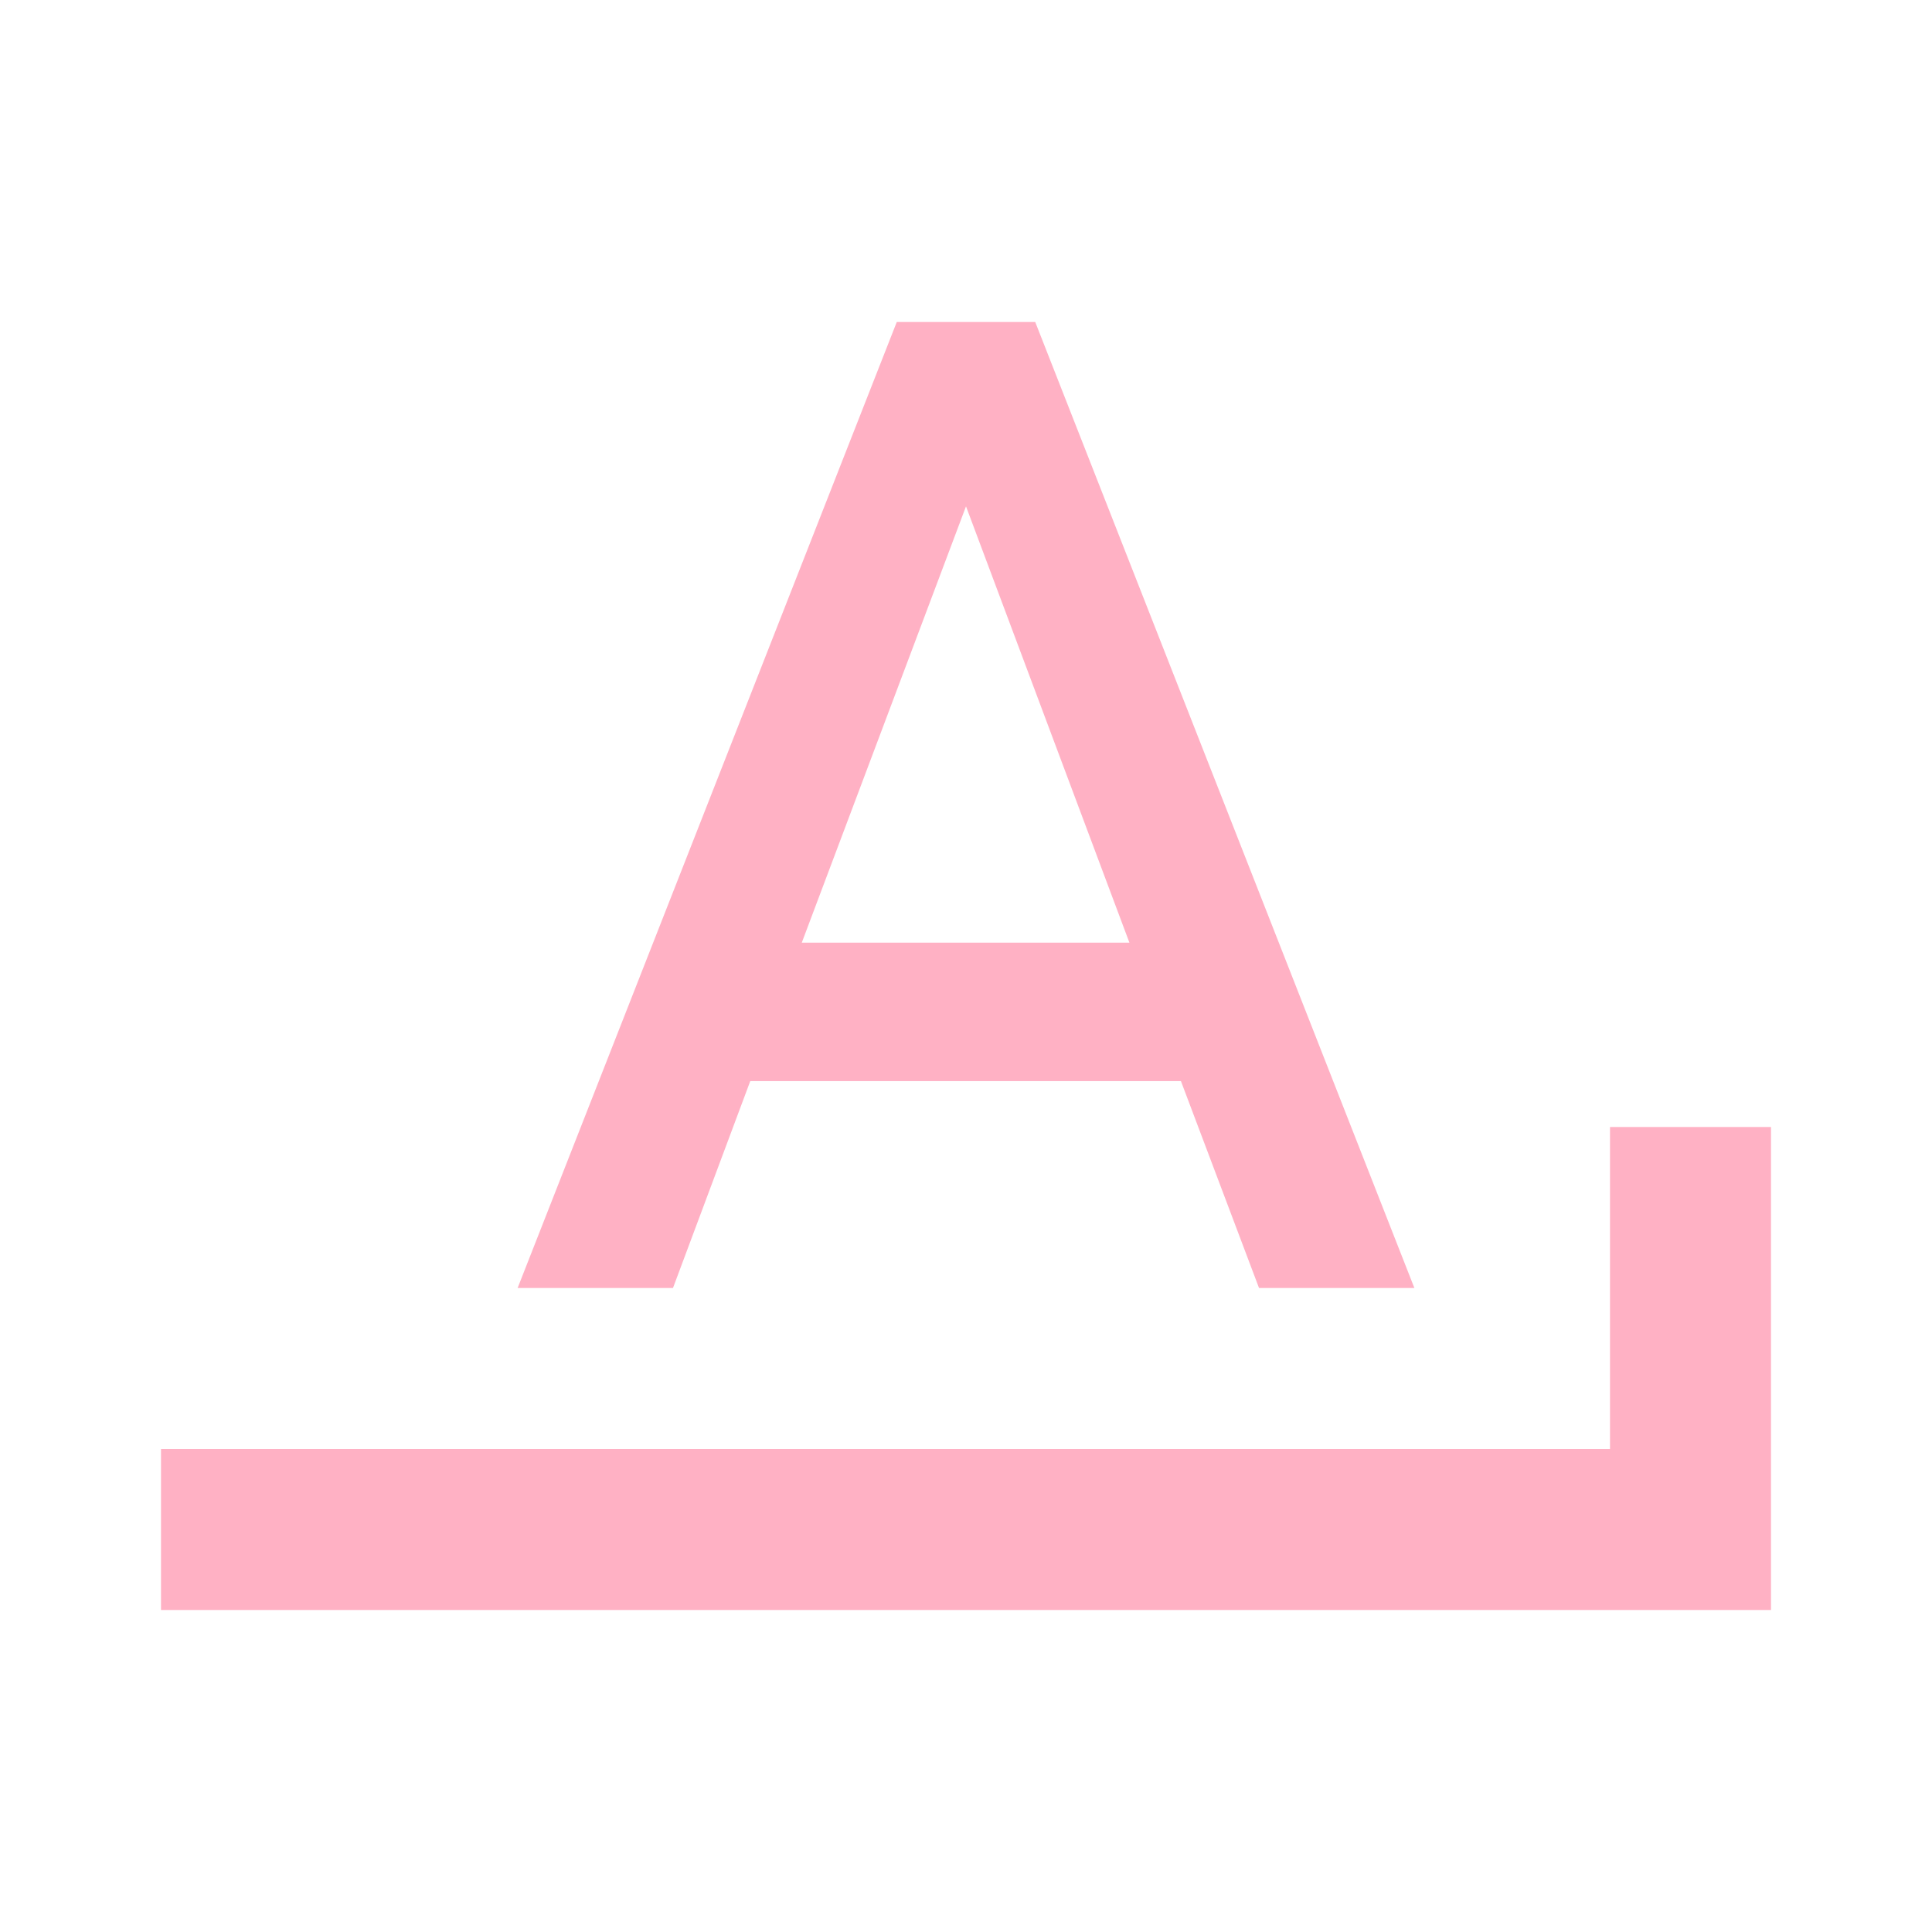
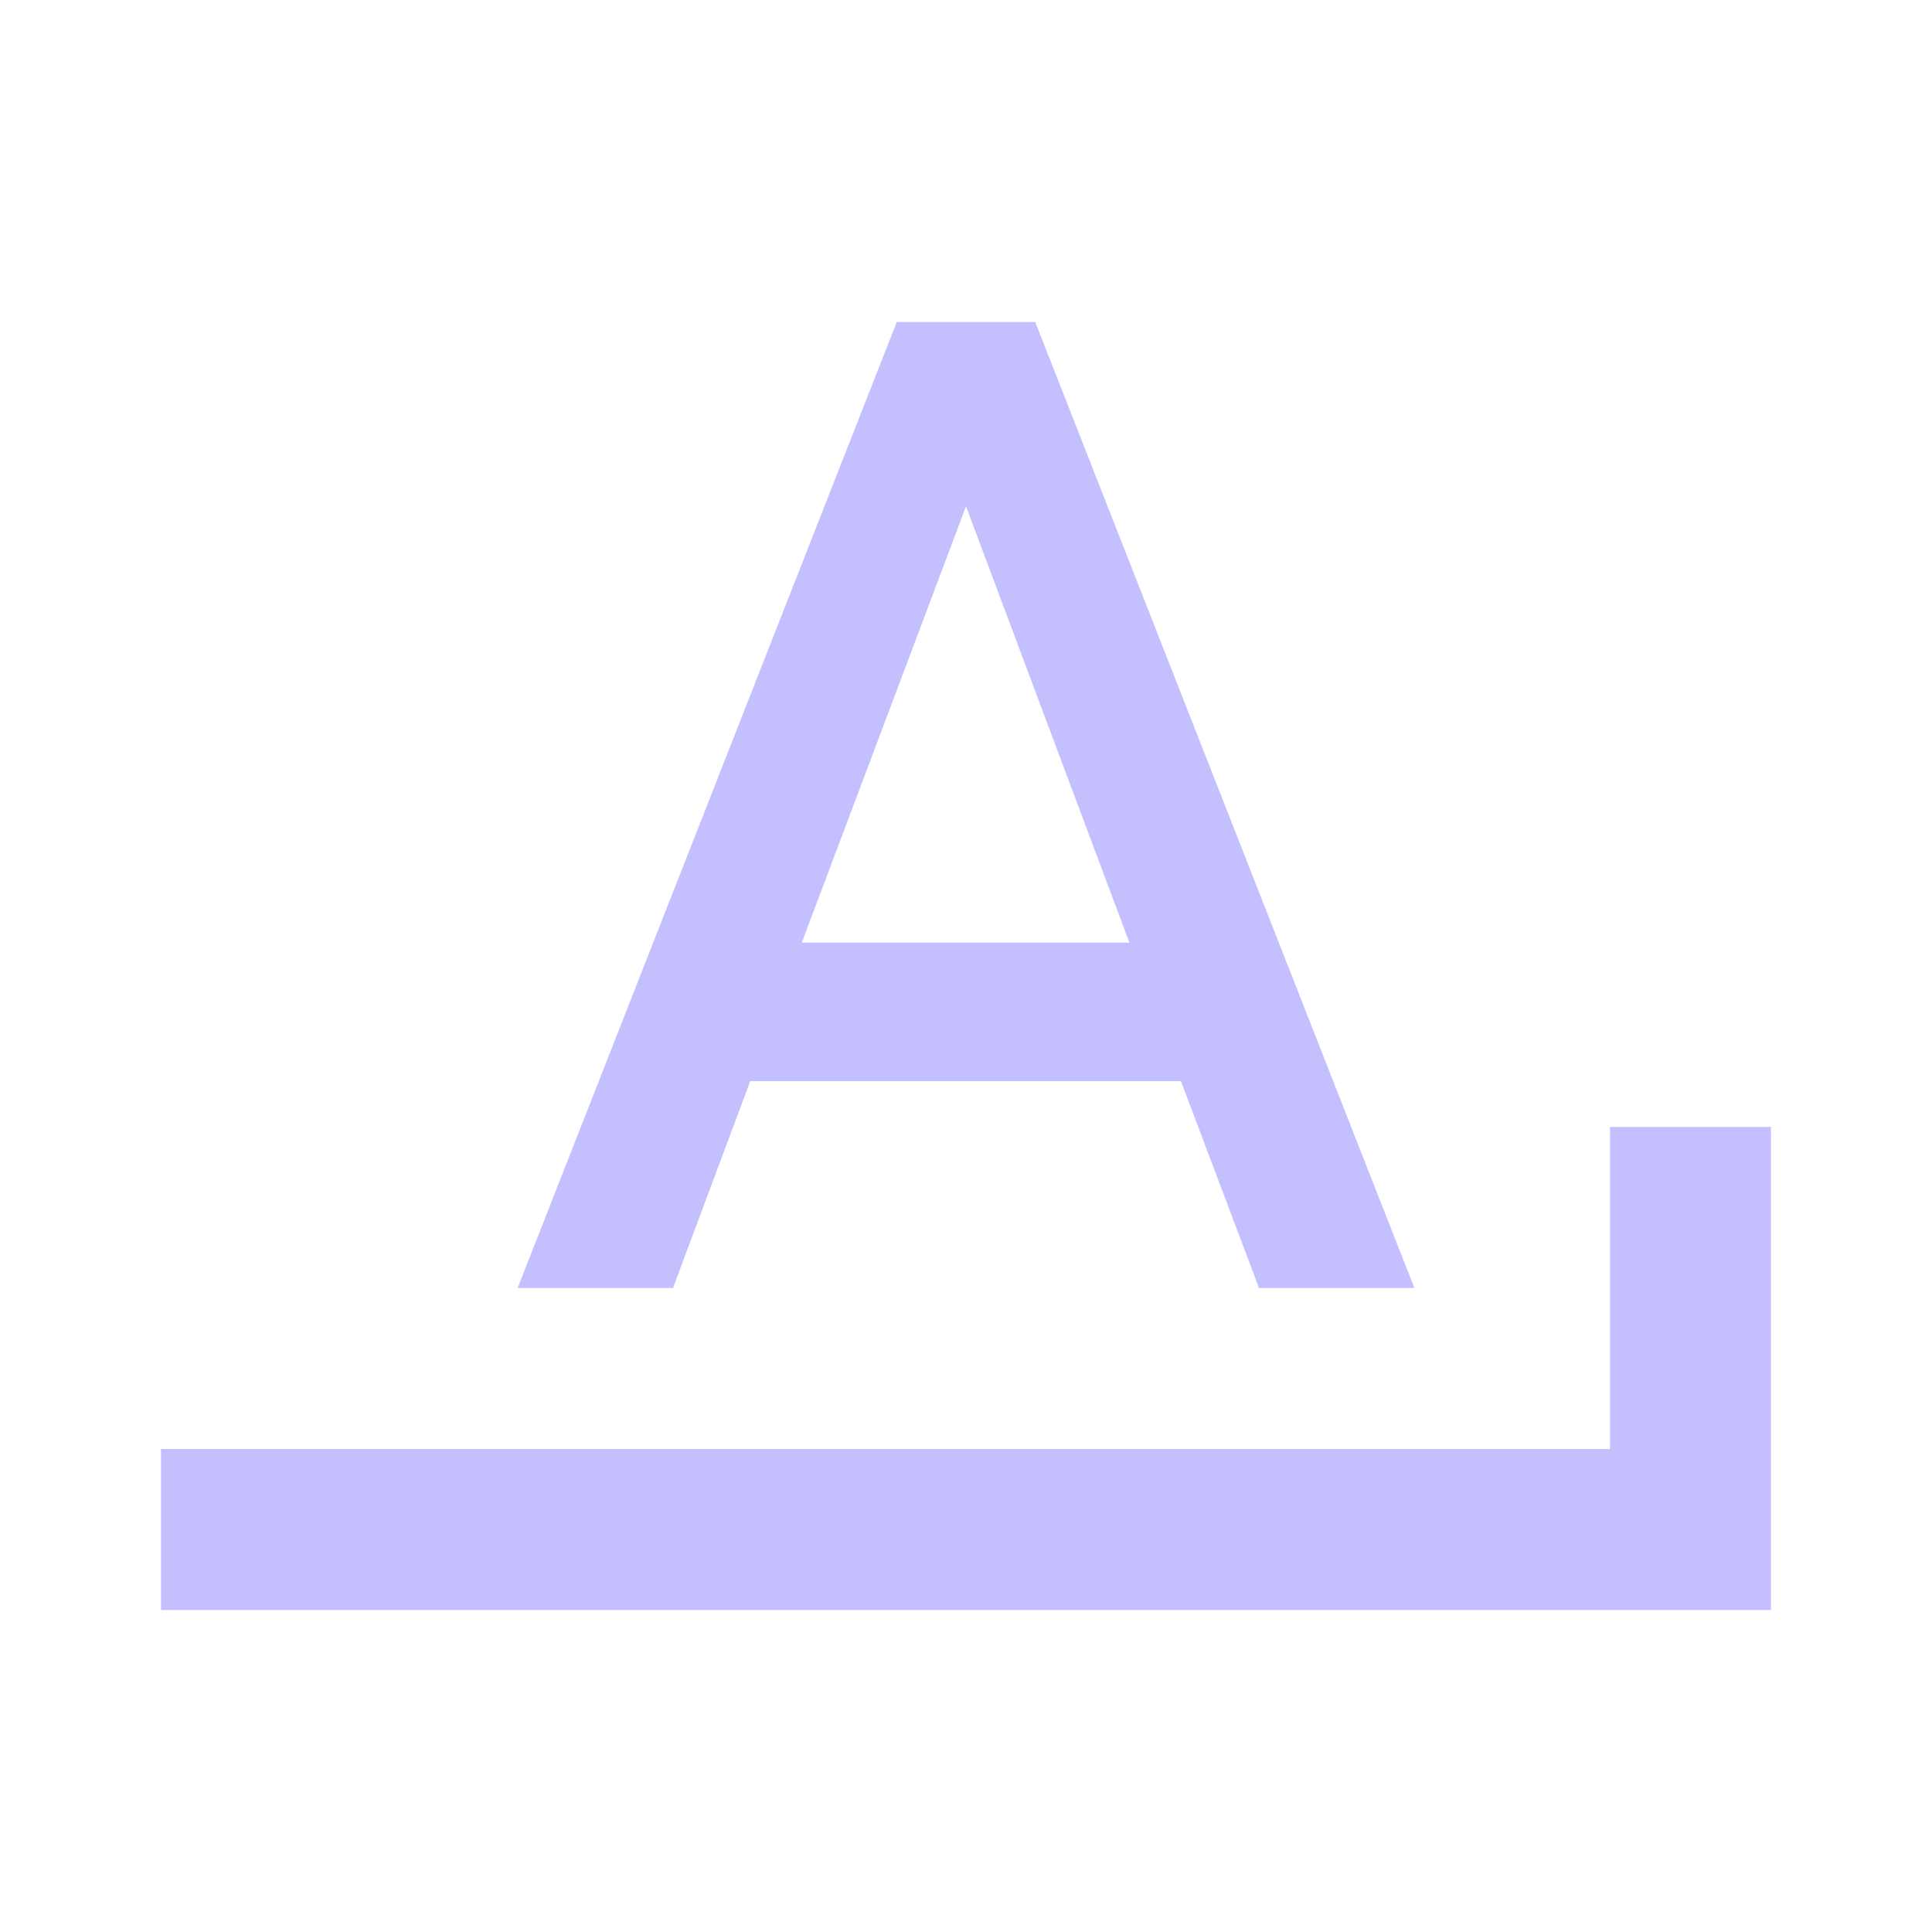
- <svg xmlns="http://www.w3.org/2000/svg" fill="#FFB1C4" preserveAspectRatio="xMidYMid meet" id="mdi-format-letter-ends-with" viewBox="0 0 24 24">
+ <svg xmlns="http://www.w3.org/2000/svg" fill="#C4C0FF" preserveAspectRatio="xMidYMid meet" id="mdi-format-letter-ends-with" viewBox="0 0 24 24">
  <path d="M11.14 4L6.43 16H8.36L9.32 13.43H14.67L15.64 16H17.57L12.86 4M12 6.29L14.03 11.71H9.96M20 14V18H2V20H22V14Z" />
</svg>
